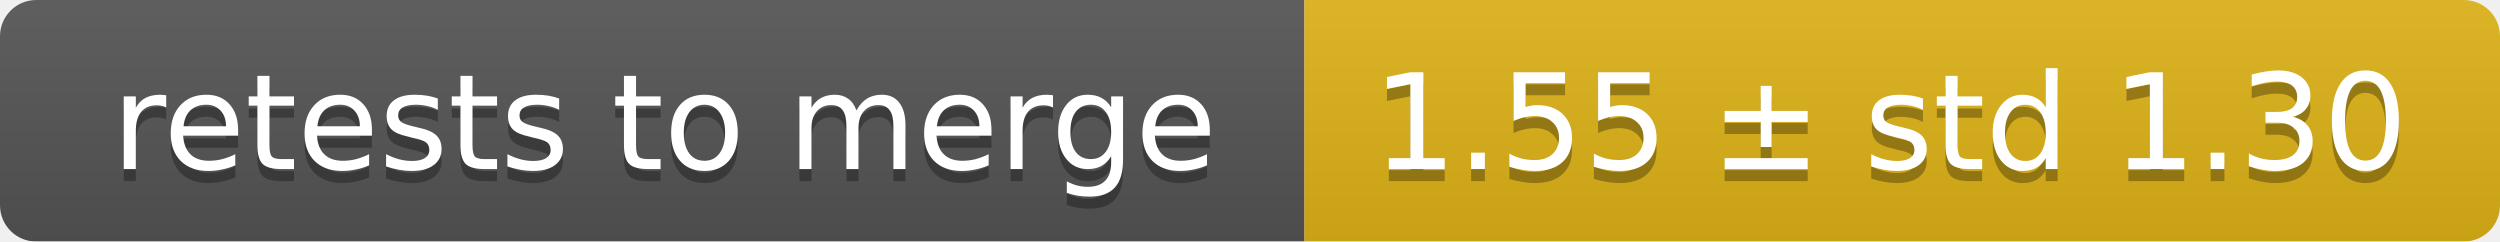
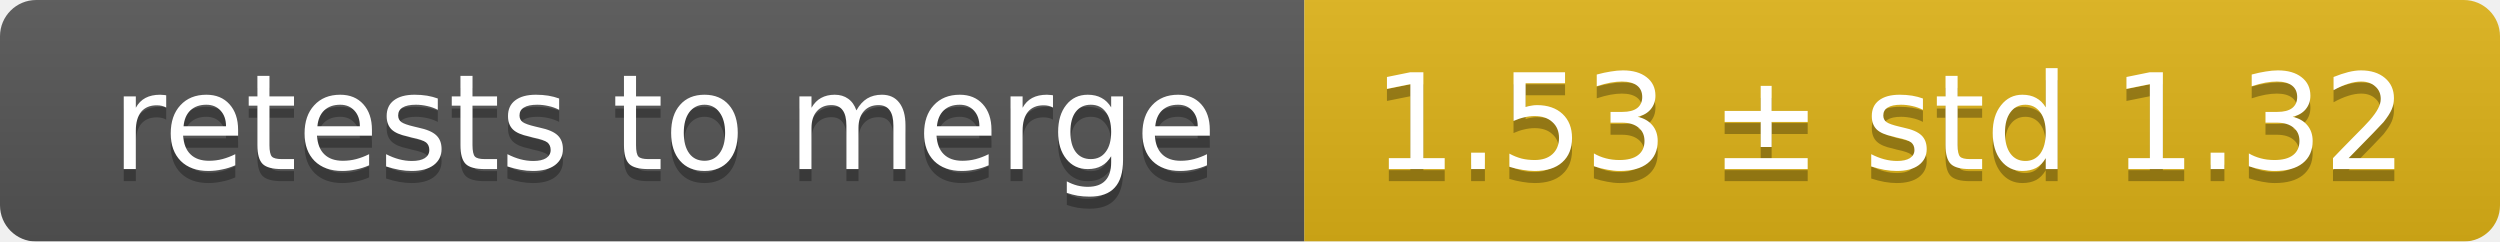
<svg xmlns="http://www.w3.org/2000/svg" width="207" height="20">
  <linearGradient id="smooth" x2="0" y2="100%">
    <stop offset="0" stop-color="#bbb" stop-opacity=".1" />
    <stop offset="1" stop-opacity=".1" />
  </linearGradient>
  <mask id="round">
    <rect width="207" height="20" rx="3" fill="#fff" />
  </mask>
  <g mask="url(#round)">
    <rect width="108" height="20" fill="#555" />
    <rect x="108" width="99" height="20" fill="#dfb317" />
    <rect width="207" height="20" fill="url(#smooth)" />
  </g>
  <g fill="#fff" text-anchor="middle" font-family="DejaVu Sans,Verdana,Geneva,sans-serif" font-size="11">
    <text x="55" y="15" fill="#010101" fill-opacity=".3">retests to merge</text>
    <text x="55" y="14">retests to merge</text>
-     <text x="156.5" y="15" fill="#010101" fill-opacity=".3">1.55 ± std 1.30</text>
-     <text x="156.5" y="14">1.55 ± std 1.30</text>
+     <text x="156.5" y="15" fill="#010101" fill-opacity=".3">1.53 ± std 1.32</text>
+     <text x="156.5" y="14">1.53 ± std 1.32</text>
  </g>
</svg>
